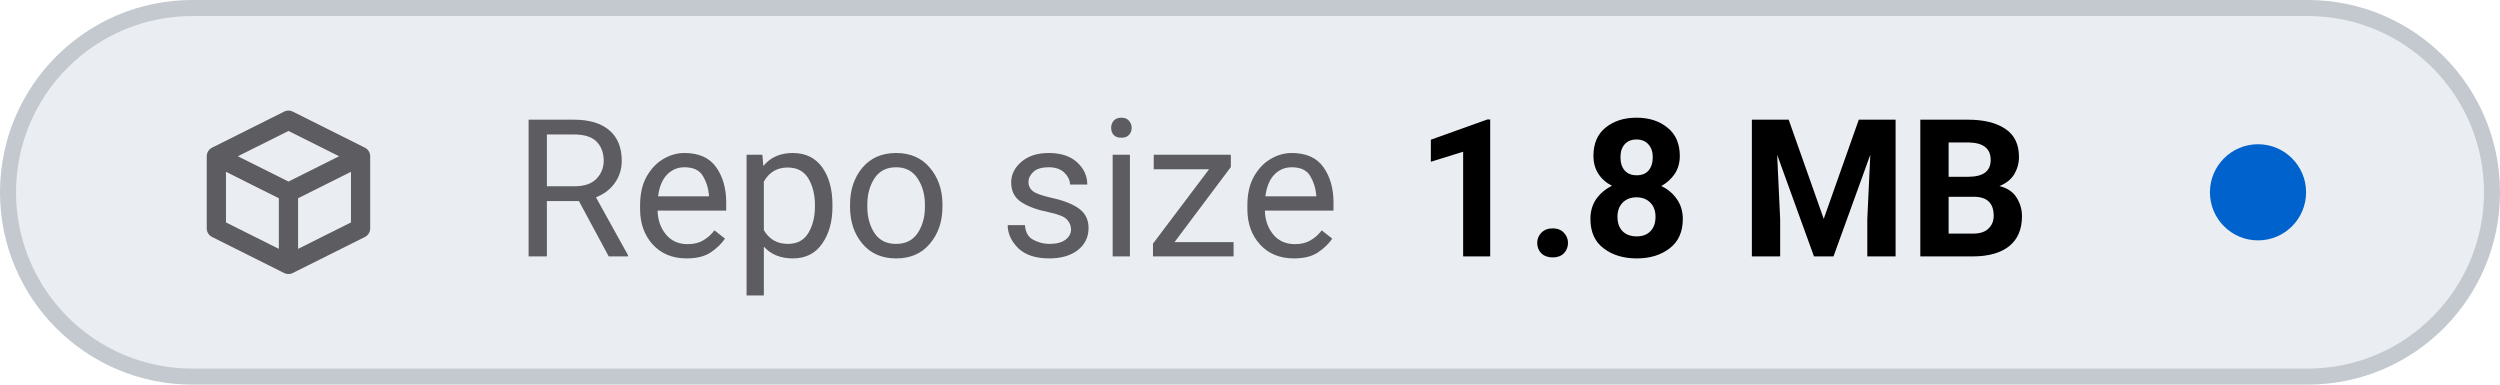
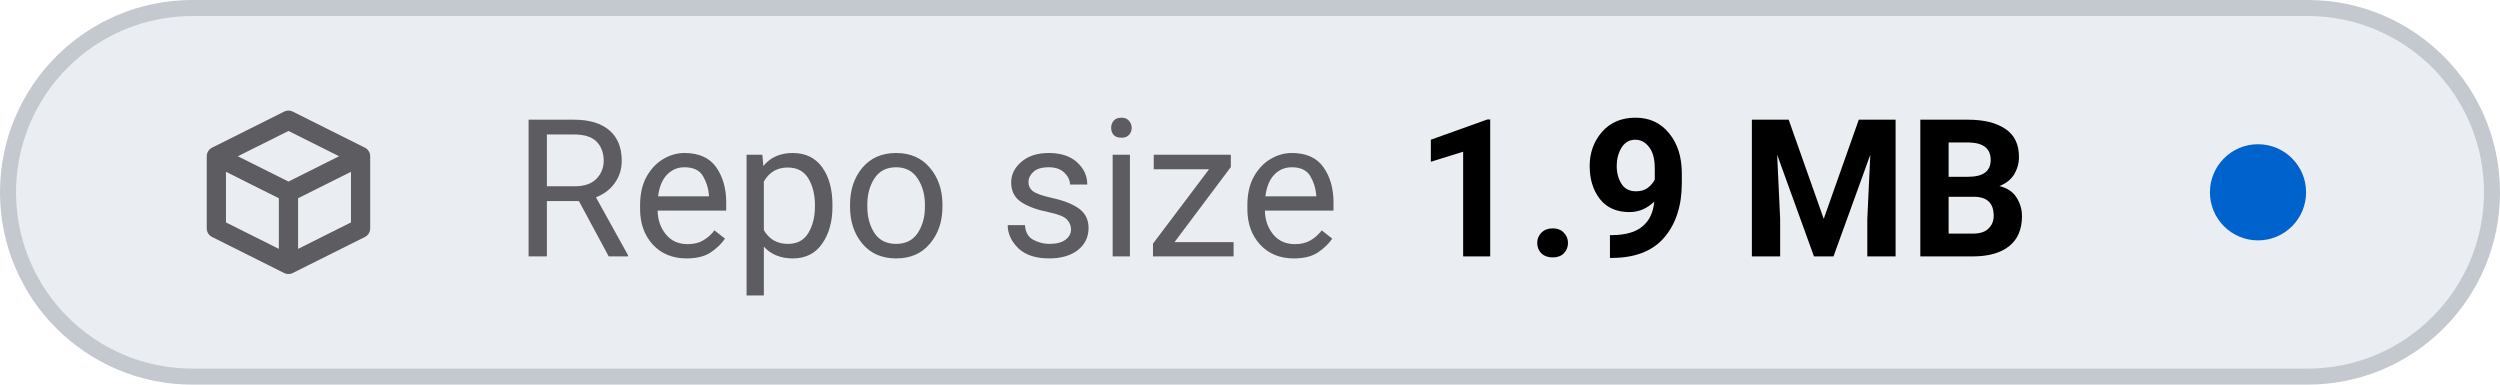
- <svg xmlns="http://www.w3.org/2000/svg" viewBox="0 0 156 24" width="156" height="24" role="img" aria-label="Repo size: 1.8 MB">
+ <svg xmlns="http://www.w3.org/2000/svg" viewBox="0 0 156 24" width="156" height="24" role="img" aria-label="Repo size: 1.9 MB">
  <style>
    .tile { fill: #eaeef2; stroke: #c3c9cf; }
    .icon { stroke: #5c5c61; }
    .label { fill: #5c5c61; }
    .value { fill: #000000; font-variant-numeric: tabular-nums; }
    .dot-now { fill: #0062cc; }
    .dot-ok { fill: #1b7a34; }
    .dot-fail { fill: #c4161c; }
    .dot-none { stroke: #5c5c61; }
    @media (prefers-color-scheme: dark) {
      .tile { fill: #151b23; stroke: #353a3f; }
      .icon { stroke: #8b949e; }
      .label { fill: #8b949e; }
      .value { fill: #dfe2e6; }
      .dot-now { fill: #398cfe; }
      .dot-ok { fill: #3fbc51; }
      .dot-fail { fill: #df3733; }
      .dot-none { stroke: #8b949e; }
    }
  </style>
  <rect class="tile" x="0.5" y="0.5" width="155" height="23" rx="11.5" stroke-width="1" />
  <g class="icon" transform="translate(12 6.0) scale(0.75)" fill="none" stroke-width="1.6" stroke-linecap="round" stroke-linejoin="round">
    <path d="M2 5 L8 2 L14 5 V11 L8 14 L2 11 Z M2 5 L8 8 L14 5 M8 8 V14" />
  </g>
  <text class="label" x="32" y="16" font-family="-apple-system, BlinkMacSystemFont, 'SF Pro Text', system-ui, 'Segoe UI', Roboto, sans-serif" font-size="12" font-weight="400" textLength="52.3" lengthAdjust="spacing">Repo size</text>
-   <text class="value" x="88.3" y="16" font-family="-apple-system, BlinkMacSystemFont, 'SF Pro Text', system-ui, 'Segoe UI', Roboto, sans-serif" font-size="12" font-weight="600" textLength="41.6" lengthAdjust="spacing">1.8 MB</text>
+   <text class="value" x="88.3" y="16" font-family="-apple-system, BlinkMacSystemFont, 'SF Pro Text', system-ui, 'Segoe UI', Roboto, sans-serif" font-size="12" font-weight="600" textLength="41.6" lengthAdjust="spacing">1.9 MB</text>
  <circle class="dot-now" cx="140.9" cy="12.0" r="3.0" />
</svg>
